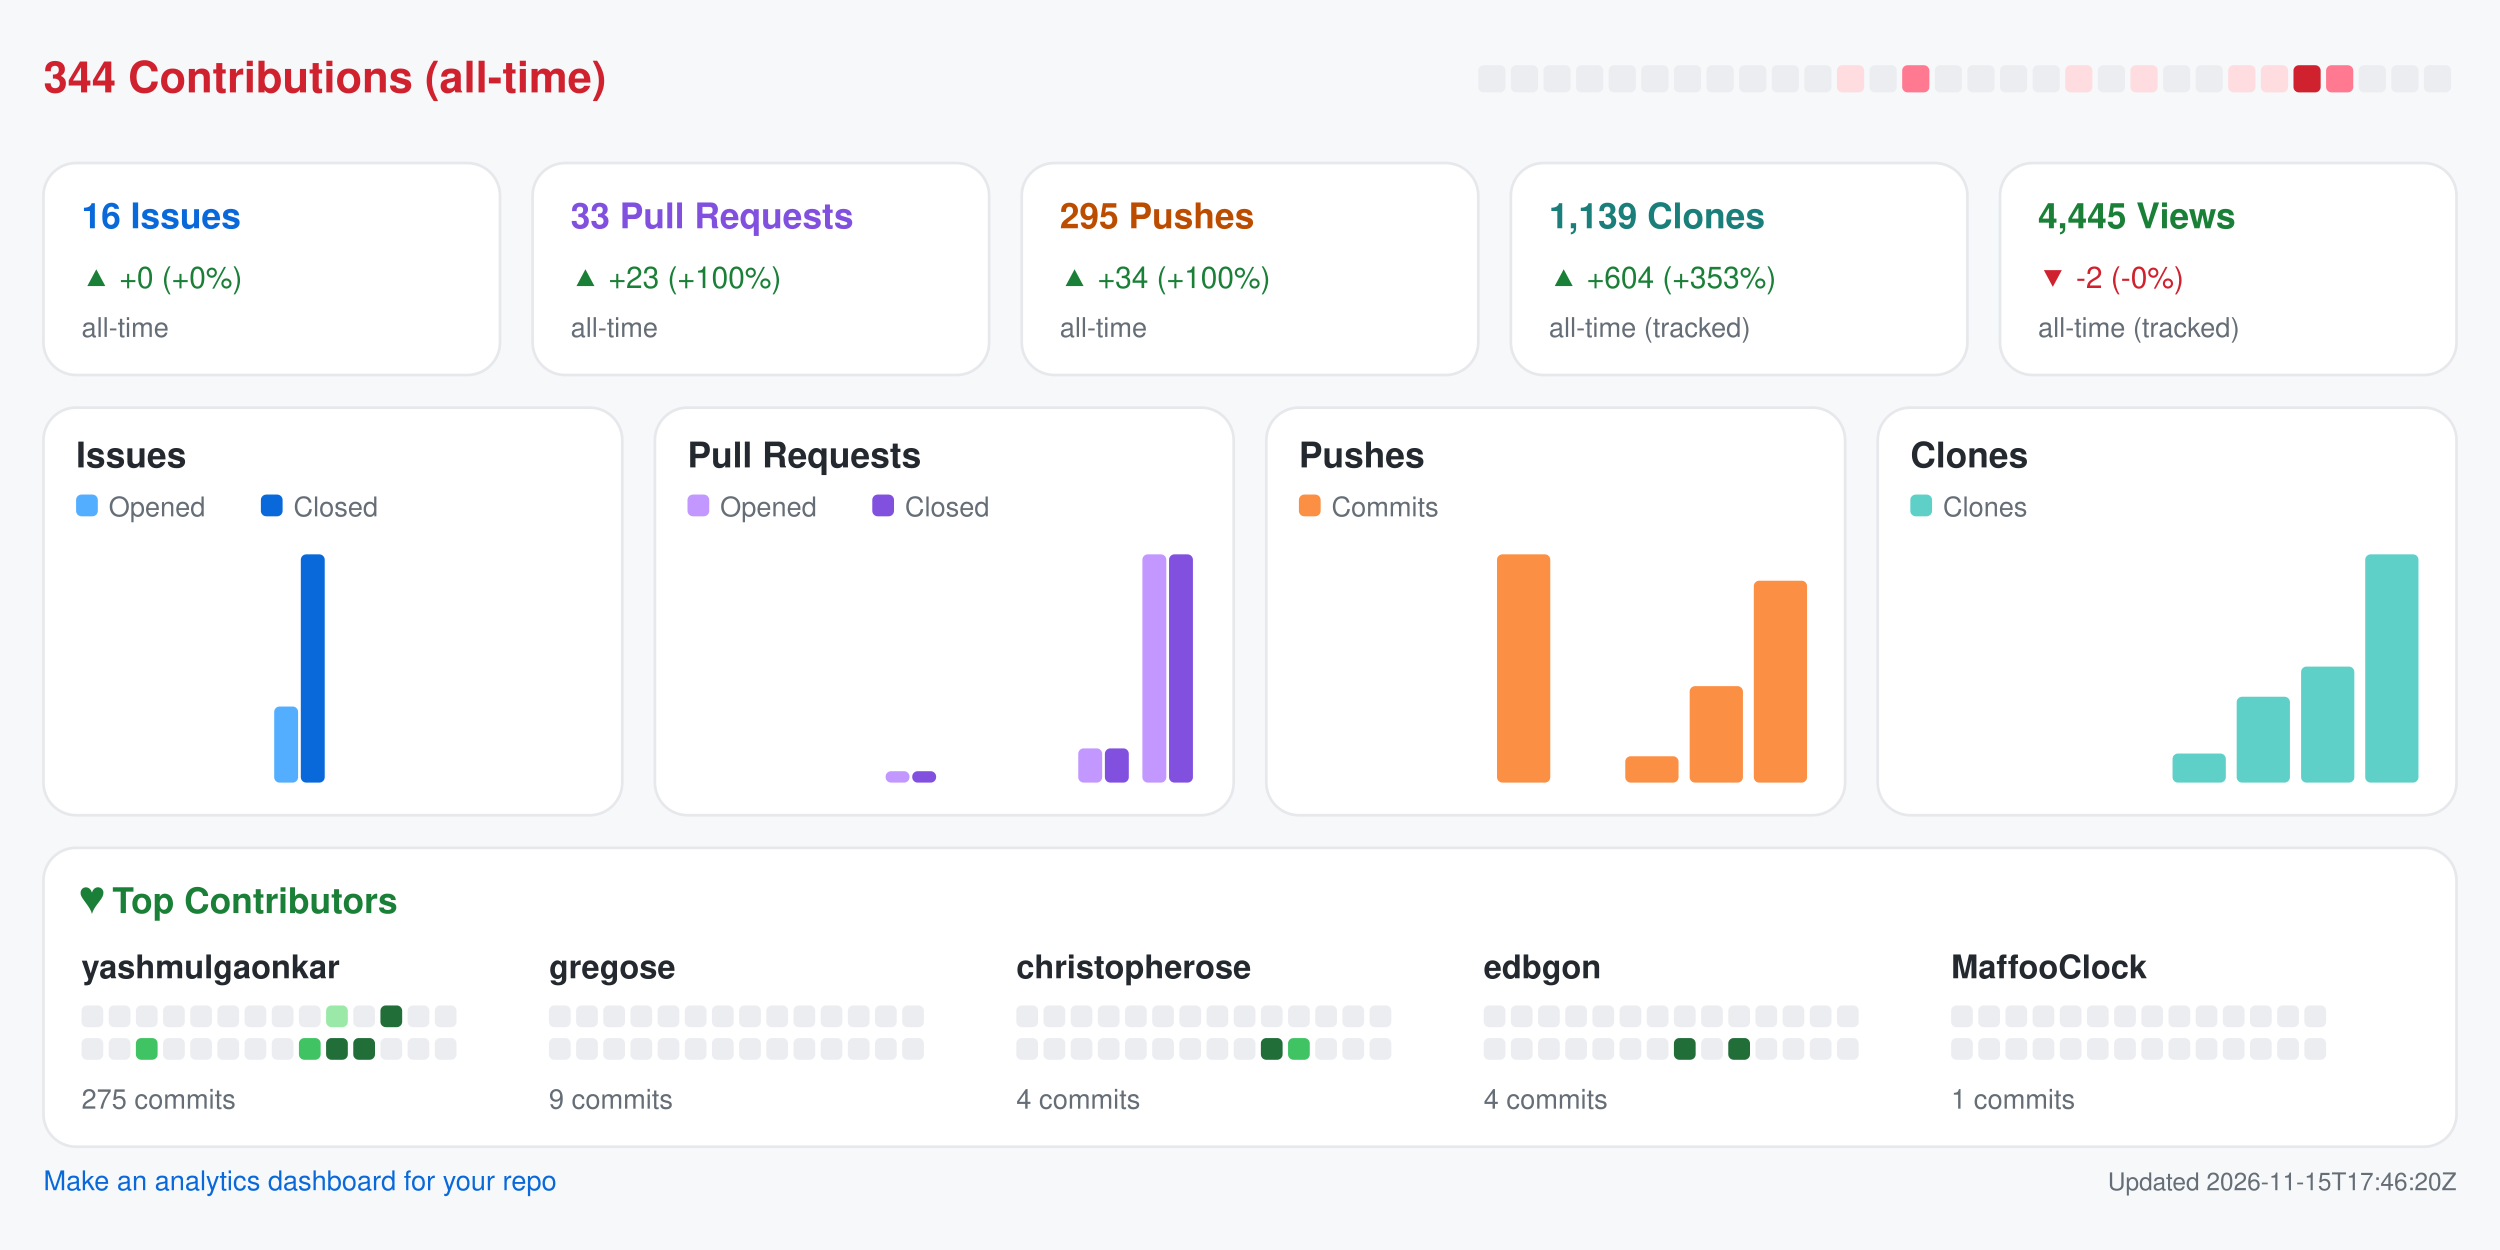
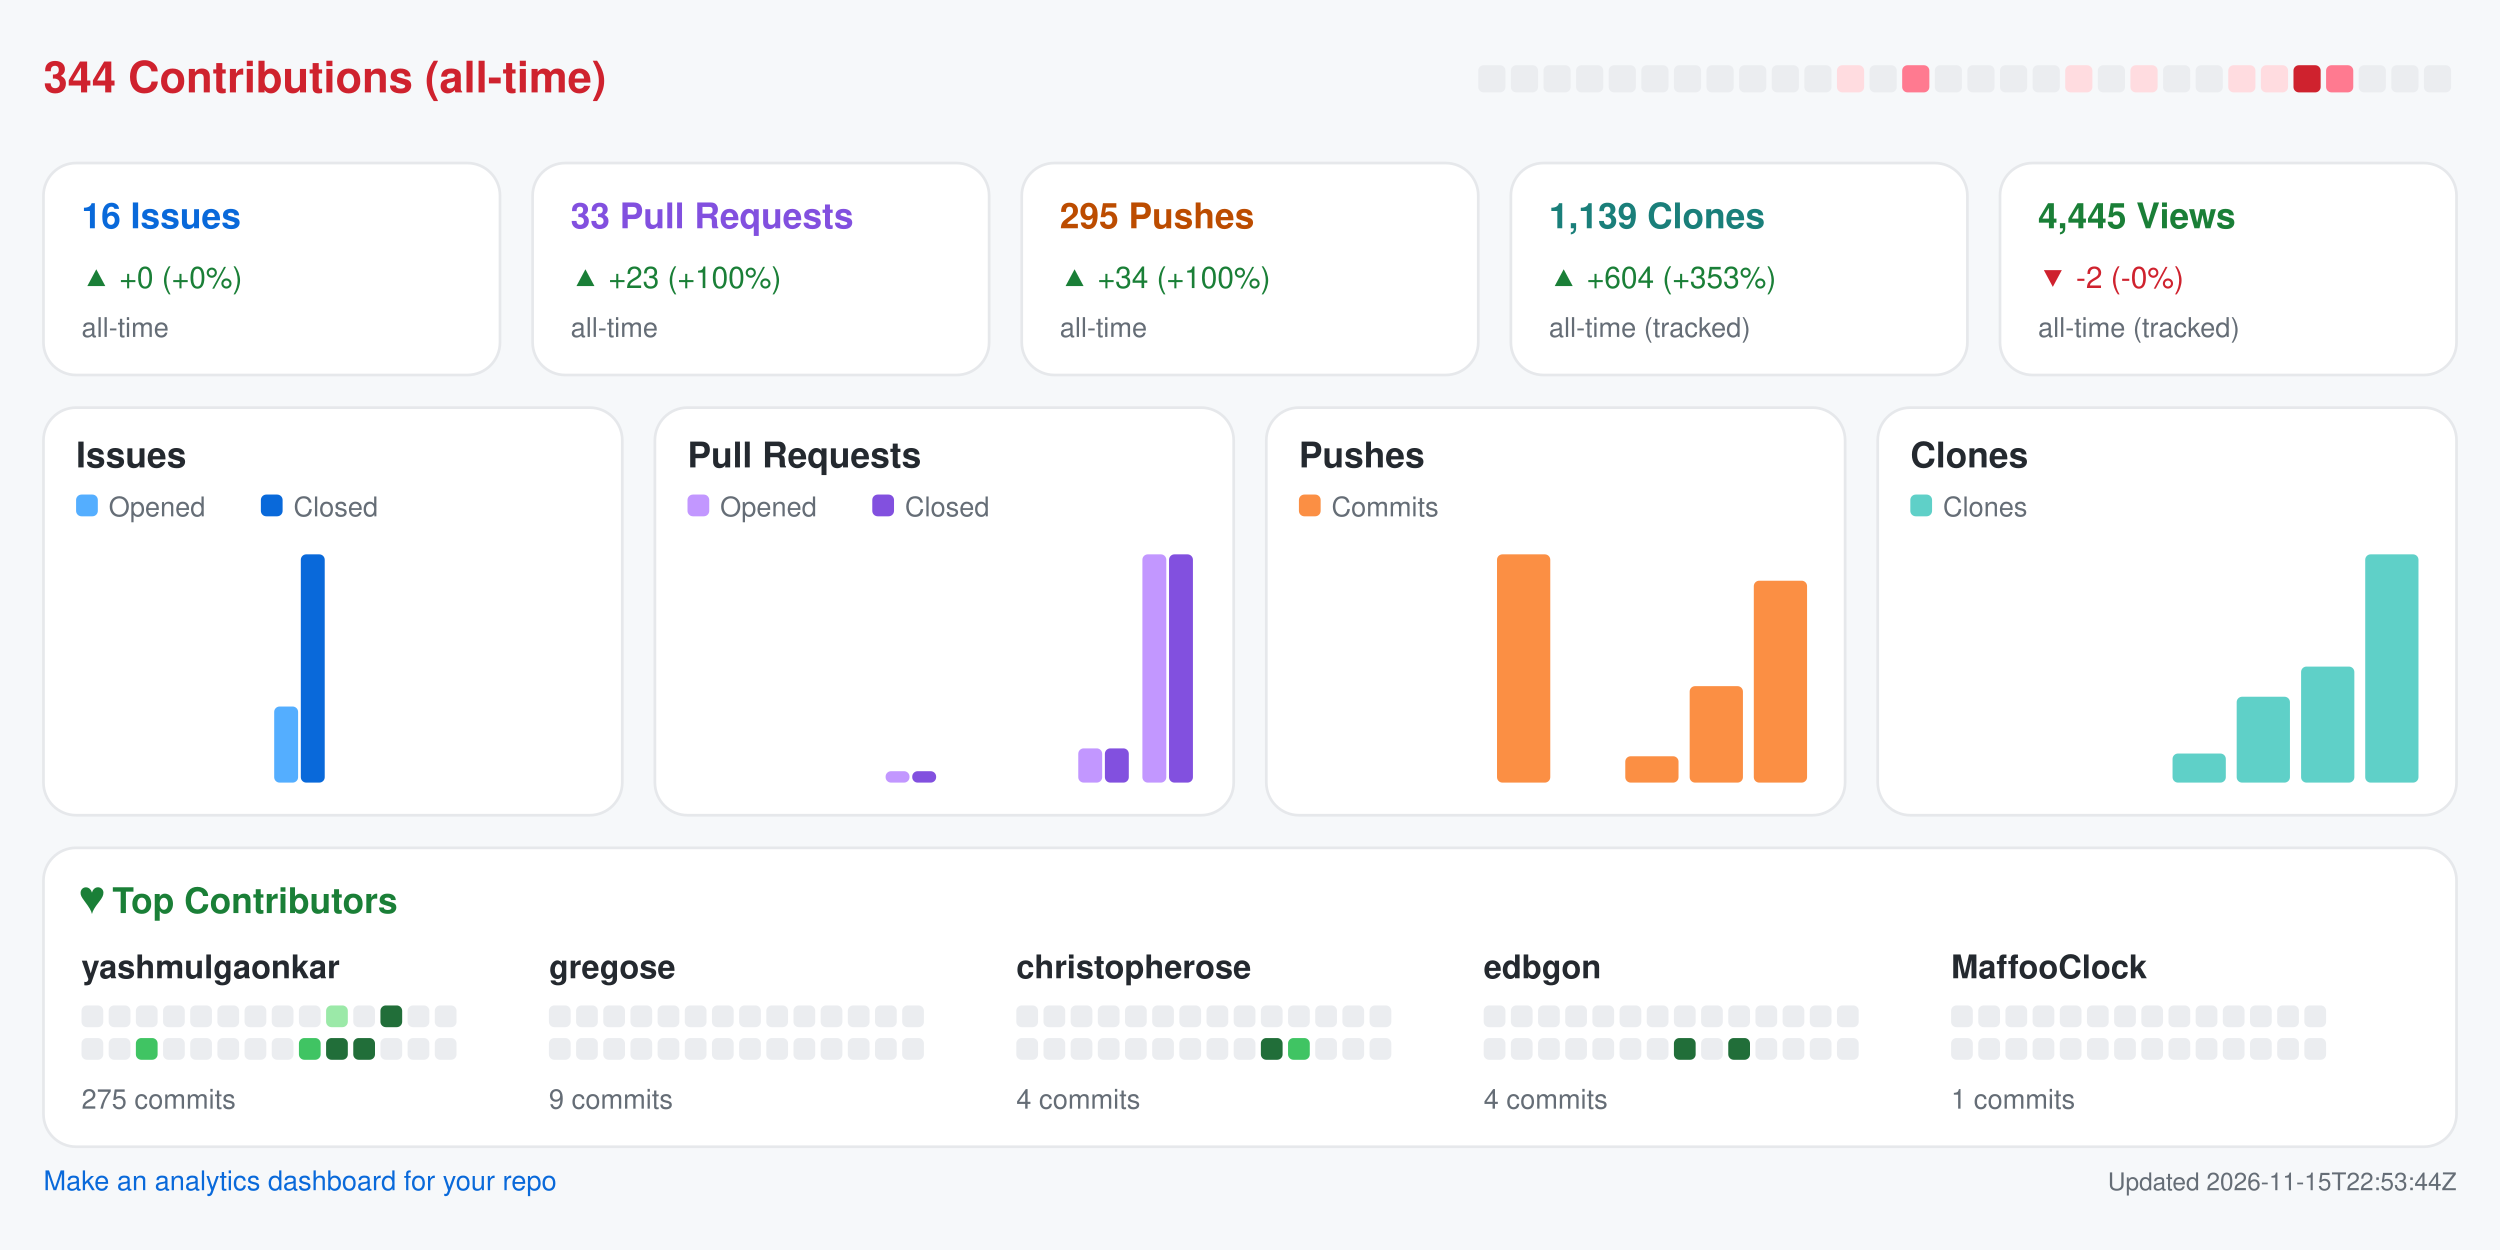
<svg xmlns="http://www.w3.org/2000/svg" width="920" height="460" viewBox="0 0 920 460" role="img" aria-label="Repository analytics for yashmulgaonkar/halo">
  <rect x="0.0" y="0.0" width="920.0" height="460.0" rx="0" fill="#f6f8fa" />
  <text x="16.0" y="34.0" fill="#cf222e" font-size="16" font-family="-apple-system,BlinkMacSystemFont,Segoe UI,Helvetica,Arial,sans-serif" font-weight="600" text-anchor="start">344 Contributions (all-time)</text>
  <rect x="544.0" y="24.0" width="10.0" height="10.0" rx="2" fill="#ebedf0" />
  <rect x="556.0" y="24.0" width="10.0" height="10.0" rx="2" fill="#ebedf0" />
  <rect x="568.0" y="24.0" width="10.0" height="10.0" rx="2" fill="#ebedf0" />
  <rect x="580.0" y="24.0" width="10.0" height="10.0" rx="2" fill="#ebedf0" />
  <rect x="592.0" y="24.0" width="10.0" height="10.0" rx="2" fill="#ebedf0" />
  <rect x="604.0" y="24.0" width="10.0" height="10.0" rx="2" fill="#ebedf0" />
  <rect x="616.0" y="24.0" width="10.0" height="10.0" rx="2" fill="#ebedf0" />
  <rect x="628.0" y="24.0" width="10.0" height="10.0" rx="2" fill="#ebedf0" />
  <rect x="640.0" y="24.0" width="10.0" height="10.0" rx="2" fill="#ebedf0" />
  <rect x="652.0" y="24.0" width="10.0" height="10.0" rx="2" fill="#ebedf0" />
  <rect x="664.0" y="24.0" width="10.0" height="10.0" rx="2" fill="#ebedf0" />
  <rect x="676.0" y="24.0" width="10.0" height="10.0" rx="2" fill="#ffdce0" />
  <rect x="688.0" y="24.0" width="10.0" height="10.0" rx="2" fill="#ebedf0" />
  <rect x="700.0" y="24.0" width="10.0" height="10.0" rx="2" fill="#ff7a90" />
  <rect x="712.0" y="24.0" width="10.0" height="10.0" rx="2" fill="#ebedf0" />
  <rect x="724.0" y="24.0" width="10.0" height="10.0" rx="2" fill="#ebedf0" />
  <rect x="736.0" y="24.0" width="10.0" height="10.0" rx="2" fill="#ebedf0" />
  <rect x="748.0" y="24.0" width="10.0" height="10.0" rx="2" fill="#ebedf0" />
  <rect x="760.0" y="24.0" width="10.0" height="10.0" rx="2" fill="#ffdce0" />
  <rect x="772.0" y="24.0" width="10.0" height="10.0" rx="2" fill="#ebedf0" />
  <rect x="784.0" y="24.0" width="10.0" height="10.0" rx="2" fill="#ffdce0" />
  <rect x="796.0" y="24.0" width="10.0" height="10.0" rx="2" fill="#ebedf0" />
  <rect x="808.0" y="24.0" width="10.0" height="10.0" rx="2" fill="#ebedf0" />
  <rect x="820.0" y="24.0" width="10.0" height="10.0" rx="2" fill="#ffdce0" />
  <rect x="832.0" y="24.0" width="10.0" height="10.0" rx="2" fill="#ffdce0" />
  <rect x="844.0" y="24.0" width="10.0" height="10.0" rx="2" fill="#cf222e" />
  <rect x="856.0" y="24.0" width="10.0" height="10.0" rx="2" fill="#ff7a90" />
  <rect x="868.0" y="24.0" width="10.0" height="10.0" rx="2" fill="#ebedf0" />
  <rect x="880.0" y="24.0" width="10.0" height="10.0" rx="2" fill="#ebedf0" />
  <rect x="892.0" y="24.0" width="10.0" height="10.0" rx="2" fill="#ebedf0" />
  <rect x="16.0" y="60.0" width="168.0" height="78.0" rx="12" fill="#ffffff" stroke="#e6e8eb" />
  <text x="30.0" y="84.0" fill="#0969da" font-size="13" font-family="-apple-system,BlinkMacSystemFont,Segoe UI,Helvetica,Arial,sans-serif" font-weight="600" text-anchor="start">16 Issues</text>
  <text x="30.0" y="106.0" fill="#1a7f37" font-size="11" font-family="-apple-system,BlinkMacSystemFont,Segoe UI,Helvetica,Arial,sans-serif" font-weight="400" text-anchor="start">▲ +0 (+0%)</text>
  <text x="30.0" y="124.0" fill="#656d76" font-size="10" font-family="-apple-system,BlinkMacSystemFont,Segoe UI,Helvetica,Arial,sans-serif" font-weight="400" text-anchor="start">all-time</text>
  <rect x="196.0" y="60.0" width="168.0" height="78.0" rx="12" fill="#ffffff" stroke="#e6e8eb" />
  <text x="210.0" y="84.0" fill="#8250df" font-size="13" font-family="-apple-system,BlinkMacSystemFont,Segoe UI,Helvetica,Arial,sans-serif" font-weight="600" text-anchor="start">33 Pull Requests</text>
  <text x="210.0" y="106.0" fill="#1a7f37" font-size="11" font-family="-apple-system,BlinkMacSystemFont,Segoe UI,Helvetica,Arial,sans-serif" font-weight="400" text-anchor="start">▲ +23 (+100%)</text>
  <text x="210.0" y="124.0" fill="#656d76" font-size="10" font-family="-apple-system,BlinkMacSystemFont,Segoe UI,Helvetica,Arial,sans-serif" font-weight="400" text-anchor="start">all-time</text>
  <rect x="376.0" y="60.0" width="168.0" height="78.0" rx="12" fill="#ffffff" stroke="#e6e8eb" />
  <text x="390.0" y="84.0" fill="#bc4c00" font-size="13" font-family="-apple-system,BlinkMacSystemFont,Segoe UI,Helvetica,Arial,sans-serif" font-weight="600" text-anchor="start">295 Pushes</text>
  <text x="390.0" y="106.0" fill="#1a7f37" font-size="11" font-family="-apple-system,BlinkMacSystemFont,Segoe UI,Helvetica,Arial,sans-serif" font-weight="400" text-anchor="start">▲ +34 (+100%)</text>
  <text x="390.0" y="124.0" fill="#656d76" font-size="10" font-family="-apple-system,BlinkMacSystemFont,Segoe UI,Helvetica,Arial,sans-serif" font-weight="400" text-anchor="start">all-time</text>
  <rect x="556.0" y="60.0" width="168.0" height="78.0" rx="12" fill="#ffffff" stroke="#e6e8eb" />
  <text x="570.0" y="84.0" fill="#1a7f7a" font-size="13" font-family="-apple-system,BlinkMacSystemFont,Segoe UI,Helvetica,Arial,sans-serif" font-weight="600" text-anchor="start">1,139 Clones</text>
  <text x="570.0" y="106.0" fill="#1a7f37" font-size="11" font-family="-apple-system,BlinkMacSystemFont,Segoe UI,Helvetica,Arial,sans-serif" font-weight="400" text-anchor="start">▲ +604 (+353%)</text>
  <text x="570.0" y="124.0" fill="#656d76" font-size="10" font-family="-apple-system,BlinkMacSystemFont,Segoe UI,Helvetica,Arial,sans-serif" font-weight="400" text-anchor="start">all-time (tracked)</text>
  <rect x="736.0" y="60.0" width="168.0" height="78.0" rx="12" fill="#ffffff" stroke="#e6e8eb" />
  <text x="750.0" y="84.0" fill="#1a7f37" font-size="13" font-family="-apple-system,BlinkMacSystemFont,Segoe UI,Helvetica,Arial,sans-serif" font-weight="600" text-anchor="start">4,445 Views</text>
  <text x="750.0" y="106.0" fill="#cf222e" font-size="11" font-family="-apple-system,BlinkMacSystemFont,Segoe UI,Helvetica,Arial,sans-serif" font-weight="400" text-anchor="start">▼ -2 (-0%)</text>
  <text x="750.0" y="124.0" fill="#656d76" font-size="10" font-family="-apple-system,BlinkMacSystemFont,Segoe UI,Helvetica,Arial,sans-serif" font-weight="400" text-anchor="start">all-time (tracked)</text>
  <rect x="16.0" y="150.0" width="213.0" height="150.0" rx="12" fill="#ffffff" stroke="#e6e8eb" />
  <text x="28.0" y="172.0" fill="#24292f" font-size="13" font-family="-apple-system,BlinkMacSystemFont,Segoe UI,Helvetica,Arial,sans-serif" font-weight="600" text-anchor="start">Issues</text>
  <rect x="28.0" y="182.0" width="8.0" height="8.0" rx="2" fill="#54aeff" />
  <text x="40.0" y="190.0" fill="#656d76" font-size="10" font-family="-apple-system,BlinkMacSystemFont,Segoe UI,Helvetica,Arial,sans-serif" font-weight="400" text-anchor="start">Opened</text>
  <rect x="96.0" y="182.0" width="8.0" height="8.0" rx="2" fill="#0969da" />
  <text x="108.0" y="190.0" fill="#656d76" font-size="10" font-family="-apple-system,BlinkMacSystemFont,Segoe UI,Helvetica,Arial,sans-serif" font-weight="400" text-anchor="start">Closed</text>
  <rect x="30.0" y="288.0" width="8.8" height="0.0" rx="2" fill="#54aeff" />
  <rect x="39.8" y="288.0" width="8.8" height="0.0" rx="2" fill="#0969da" />
  <rect x="53.6" y="288.0" width="8.8" height="0.0" rx="2" fill="#54aeff" />
  <rect x="63.4" y="288.0" width="8.8" height="0.0" rx="2" fill="#0969da" />
  <rect x="77.2" y="288.0" width="8.8" height="0.0" rx="2" fill="#54aeff" />
  <rect x="87.1" y="288.0" width="8.8" height="0.0" rx="2" fill="#0969da" />
  <rect x="100.9" y="260.0" width="8.8" height="28.0" rx="2" fill="#54aeff" />
  <rect x="110.7" y="204.0" width="8.8" height="84.0" rx="2" fill="#0969da" />
  <rect x="124.5" y="288.0" width="8.8" height="0.0" rx="2" fill="#54aeff" />
  <rect x="134.3" y="288.0" width="8.8" height="0.0" rx="2" fill="#0969da" />
  <rect x="148.1" y="288.0" width="8.8" height="0.0" rx="2" fill="#54aeff" />
  <rect x="157.9" y="288.0" width="8.8" height="0.0" rx="2" fill="#0969da" />
  <rect x="171.8" y="288.0" width="8.8" height="0.0" rx="2" fill="#54aeff" />
  <rect x="181.6" y="288.0" width="8.8" height="0.0" rx="2" fill="#0969da" />
  <rect x="195.4" y="288.0" width="8.8" height="0.0" rx="2" fill="#54aeff" />
  <rect x="205.2" y="288.0" width="8.8" height="0.0" rx="2" fill="#0969da" />
  <rect x="241.0" y="150.0" width="213.0" height="150.0" rx="12" fill="#ffffff" stroke="#e6e8eb" />
  <text x="253.0" y="172.0" fill="#24292f" font-size="13" font-family="-apple-system,BlinkMacSystemFont,Segoe UI,Helvetica,Arial,sans-serif" font-weight="600" text-anchor="start">Pull Requests</text>
  <rect x="253.0" y="182.0" width="8.0" height="8.0" rx="2" fill="#c297ff" />
  <text x="265.0" y="190.0" fill="#656d76" font-size="10" font-family="-apple-system,BlinkMacSystemFont,Segoe UI,Helvetica,Arial,sans-serif" font-weight="400" text-anchor="start">Opened</text>
  <rect x="321.0" y="182.0" width="8.0" height="8.0" rx="2" fill="#8250df" />
  <text x="333.0" y="190.0" fill="#656d76" font-size="10" font-family="-apple-system,BlinkMacSystemFont,Segoe UI,Helvetica,Arial,sans-serif" font-weight="400" text-anchor="start">Closed</text>
  <rect x="255.0" y="288.0" width="8.8" height="0.0" rx="2" fill="#c297ff" />
  <rect x="264.8" y="288.0" width="8.8" height="0.0" rx="2" fill="#8250df" />
  <rect x="278.6" y="288.0" width="8.8" height="0.0" rx="2" fill="#c297ff" />
  <rect x="288.4" y="288.0" width="8.8" height="0.0" rx="2" fill="#8250df" />
  <rect x="302.2" y="288.0" width="8.8" height="0.0" rx="2" fill="#c297ff" />
  <rect x="312.1" y="288.0" width="8.8" height="0.0" rx="2" fill="#8250df" />
  <rect x="325.9" y="283.8" width="8.8" height="4.2" rx="2" fill="#c297ff" />
  <rect x="335.7" y="283.8" width="8.8" height="4.2" rx="2" fill="#8250df" />
  <rect x="349.5" y="288.0" width="8.8" height="0.0" rx="2" fill="#c297ff" />
  <rect x="359.3" y="288.0" width="8.8" height="0.0" rx="2" fill="#8250df" />
  <rect x="373.1" y="288.0" width="8.8" height="0.0" rx="2" fill="#c297ff" />
  <rect x="382.9" y="288.0" width="8.8" height="0.0" rx="2" fill="#8250df" />
  <rect x="396.8" y="275.4" width="8.8" height="12.6" rx="2" fill="#c297ff" />
  <rect x="406.6" y="275.4" width="8.8" height="12.6" rx="2" fill="#8250df" />
  <rect x="420.4" y="204.0" width="8.8" height="84.0" rx="2" fill="#c297ff" />
  <rect x="430.2" y="204.0" width="8.8" height="84.0" rx="2" fill="#8250df" />
  <rect x="466.0" y="150.0" width="213.0" height="150.0" rx="12" fill="#ffffff" stroke="#e6e8eb" />
  <text x="478.0" y="172.0" fill="#24292f" font-size="13" font-family="-apple-system,BlinkMacSystemFont,Segoe UI,Helvetica,Arial,sans-serif" font-weight="600" text-anchor="start">Pushes</text>
  <rect x="478.0" y="182.0" width="8.0" height="8.0" rx="2" fill="#fb8f44" />
  <text x="490.0" y="190.0" fill="#656d76" font-size="10" font-family="-apple-system,BlinkMacSystemFont,Segoe UI,Helvetica,Arial,sans-serif" font-weight="400" text-anchor="start">Commits</text>
  <rect x="480.0" y="288.0" width="19.6" height="0.0" rx="2" fill="#fb8f44" />
  <rect x="503.6" y="288.0" width="19.6" height="0.0" rx="2" fill="#fb8f44" />
  <rect x="527.2" y="288.0" width="19.6" height="0.0" rx="2" fill="#fb8f44" />
  <rect x="550.9" y="204.0" width="19.6" height="84.0" rx="2" fill="#fb8f44" />
  <rect x="574.5" y="288.0" width="19.6" height="0.0" rx="2" fill="#fb8f44" />
  <rect x="598.1" y="278.3" width="19.6" height="9.7" rx="2" fill="#fb8f44" />
  <rect x="621.8" y="252.5" width="19.6" height="35.5" rx="2" fill="#fb8f44" />
  <rect x="645.4" y="213.7" width="19.6" height="74.3" rx="2" fill="#fb8f44" />
  <rect x="691.0" y="150.0" width="213.0" height="150.0" rx="12" fill="#ffffff" stroke="#e6e8eb" />
  <text x="703.0" y="172.0" fill="#24292f" font-size="13" font-family="-apple-system,BlinkMacSystemFont,Segoe UI,Helvetica,Arial,sans-serif" font-weight="600" text-anchor="start">Clones</text>
  <rect x="703.0" y="182.0" width="8.0" height="8.0" rx="2" fill="#5fd0c8" />
  <text x="715.0" y="190.0" fill="#656d76" font-size="10" font-family="-apple-system,BlinkMacSystemFont,Segoe UI,Helvetica,Arial,sans-serif" font-weight="400" text-anchor="start">Clones</text>
  <rect x="705.0" y="288.0" width="19.6" height="0.0" rx="2" fill="#5fd0c8" />
  <rect x="728.6" y="288.0" width="19.6" height="0.0" rx="2" fill="#5fd0c8" />
  <rect x="752.2" y="288.0" width="19.6" height="0.0" rx="2" fill="#5fd0c8" />
  <rect x="775.9" y="288.0" width="19.6" height="0.0" rx="2" fill="#5fd0c8" />
  <rect x="799.5" y="277.3" width="19.6" height="10.7" rx="2" fill="#5fd0c8" />
  <rect x="823.1" y="256.4" width="19.6" height="31.6" rx="2" fill="#5fd0c8" />
  <rect x="846.8" y="245.3" width="19.6" height="42.7" rx="2" fill="#5fd0c8" />
  <rect x="870.4" y="204.0" width="19.6" height="84.0" rx="2" fill="#5fd0c8" />
  <rect x="16.0" y="312.0" width="888.0" height="110.0" rx="12" fill="#ffffff" stroke="#e6e8eb" />
  <text x="30.0" y="336.0" fill="#1a7f37" font-size="13" font-family="-apple-system,BlinkMacSystemFont,Segoe UI,Helvetica,Arial,sans-serif" font-weight="600" text-anchor="start">♥  Top Contributors</text>
  <text x="30.0" y="360.0" fill="#24292f" font-size="12" font-family="-apple-system,BlinkMacSystemFont,Segoe UI,Helvetica,Arial,sans-serif" font-weight="600" text-anchor="start">yashmulgaonkar</text>
  <rect x="30.0" y="370.0" width="8.0" height="8.0" rx="2" fill="#ebedf0" />
  <rect x="40.0" y="370.0" width="8.0" height="8.0" rx="2" fill="#ebedf0" />
  <rect x="50.0" y="370.0" width="8.0" height="8.0" rx="2" fill="#ebedf0" />
  <rect x="60.0" y="370.0" width="8.0" height="8.0" rx="2" fill="#ebedf0" />
  <rect x="70.0" y="370.0" width="8.0" height="8.0" rx="2" fill="#ebedf0" />
  <rect x="80.0" y="370.0" width="8.0" height="8.0" rx="2" fill="#ebedf0" />
  <rect x="90.0" y="370.0" width="8.0" height="8.0" rx="2" fill="#ebedf0" />
  <rect x="100.0" y="370.0" width="8.0" height="8.0" rx="2" fill="#ebedf0" />
  <rect x="110.0" y="370.0" width="8.0" height="8.0" rx="2" fill="#ebedf0" />
  <rect x="120.0" y="370.0" width="8.0" height="8.0" rx="2" fill="#9be9a8" />
  <rect x="130.0" y="370.0" width="8.0" height="8.0" rx="2" fill="#ebedf0" />
  <rect x="140.0" y="370.0" width="8.0" height="8.0" rx="2" fill="#216e39" />
  <rect x="150.0" y="370.0" width="8.0" height="8.0" rx="2" fill="#ebedf0" />
  <rect x="160.0" y="370.0" width="8.0" height="8.0" rx="2" fill="#ebedf0" />
  <rect x="30.0" y="382.0" width="8.0" height="8.0" rx="2" fill="#ebedf0" />
  <rect x="40.0" y="382.0" width="8.0" height="8.0" rx="2" fill="#ebedf0" />
  <rect x="50.0" y="382.0" width="8.0" height="8.0" rx="2" fill="#40c463" />
  <rect x="60.0" y="382.0" width="8.0" height="8.0" rx="2" fill="#ebedf0" />
  <rect x="70.0" y="382.0" width="8.0" height="8.0" rx="2" fill="#ebedf0" />
  <rect x="80.0" y="382.0" width="8.0" height="8.0" rx="2" fill="#ebedf0" />
  <rect x="90.0" y="382.0" width="8.0" height="8.0" rx="2" fill="#ebedf0" />
  <rect x="100.0" y="382.0" width="8.0" height="8.0" rx="2" fill="#ebedf0" />
  <rect x="110.0" y="382.0" width="8.0" height="8.0" rx="2" fill="#40c463" />
  <rect x="120.0" y="382.0" width="8.0" height="8.0" rx="2" fill="#216e39" />
  <rect x="130.0" y="382.0" width="8.0" height="8.0" rx="2" fill="#216e39" />
  <rect x="140.0" y="382.0" width="8.0" height="8.0" rx="2" fill="#ebedf0" />
  <rect x="150.0" y="382.0" width="8.0" height="8.0" rx="2" fill="#ebedf0" />
  <rect x="160.0" y="382.0" width="8.0" height="8.0" rx="2" fill="#ebedf0" />
  <text x="30.0" y="408.0" fill="#656d76" font-size="10" font-family="-apple-system,BlinkMacSystemFont,Segoe UI,Helvetica,Arial,sans-serif" font-weight="400" text-anchor="start">275 commits</text>
  <text x="202.0" y="360.0" fill="#24292f" font-size="12" font-family="-apple-system,BlinkMacSystemFont,Segoe UI,Helvetica,Arial,sans-serif" font-weight="600" text-anchor="start">gregose</text>
  <rect x="202.0" y="370.0" width="8.0" height="8.0" rx="2" fill="#ebedf0" />
  <rect x="212.0" y="370.0" width="8.0" height="8.0" rx="2" fill="#ebedf0" />
  <rect x="222.0" y="370.0" width="8.0" height="8.0" rx="2" fill="#ebedf0" />
  <rect x="232.0" y="370.0" width="8.0" height="8.0" rx="2" fill="#ebedf0" />
  <rect x="242.0" y="370.0" width="8.0" height="8.0" rx="2" fill="#ebedf0" />
  <rect x="252.0" y="370.0" width="8.0" height="8.0" rx="2" fill="#ebedf0" />
  <rect x="262.0" y="370.0" width="8.0" height="8.0" rx="2" fill="#ebedf0" />
  <rect x="272.0" y="370.0" width="8.0" height="8.0" rx="2" fill="#ebedf0" />
  <rect x="282.0" y="370.0" width="8.0" height="8.0" rx="2" fill="#ebedf0" />
  <rect x="292.0" y="370.0" width="8.0" height="8.0" rx="2" fill="#ebedf0" />
  <rect x="302.0" y="370.0" width="8.0" height="8.0" rx="2" fill="#ebedf0" />
  <rect x="312.0" y="370.0" width="8.0" height="8.0" rx="2" fill="#ebedf0" />
  <rect x="322.0" y="370.0" width="8.0" height="8.0" rx="2" fill="#ebedf0" />
  <rect x="332.0" y="370.0" width="8.0" height="8.0" rx="2" fill="#ebedf0" />
  <rect x="202.0" y="382.0" width="8.0" height="8.0" rx="2" fill="#ebedf0" />
  <rect x="212.0" y="382.0" width="8.0" height="8.0" rx="2" fill="#ebedf0" />
  <rect x="222.0" y="382.0" width="8.0" height="8.0" rx="2" fill="#ebedf0" />
  <rect x="232.0" y="382.0" width="8.0" height="8.0" rx="2" fill="#ebedf0" />
  <rect x="242.0" y="382.0" width="8.0" height="8.0" rx="2" fill="#ebedf0" />
  <rect x="252.0" y="382.0" width="8.0" height="8.0" rx="2" fill="#ebedf0" />
  <rect x="262.0" y="382.0" width="8.0" height="8.0" rx="2" fill="#ebedf0" />
  <rect x="272.0" y="382.0" width="8.0" height="8.0" rx="2" fill="#ebedf0" />
  <rect x="282.0" y="382.0" width="8.0" height="8.0" rx="2" fill="#ebedf0" />
  <rect x="292.0" y="382.0" width="8.0" height="8.0" rx="2" fill="#ebedf0" />
  <rect x="302.0" y="382.0" width="8.0" height="8.0" rx="2" fill="#ebedf0" />
  <rect x="312.0" y="382.0" width="8.0" height="8.0" rx="2" fill="#ebedf0" />
  <rect x="322.0" y="382.0" width="8.0" height="8.0" rx="2" fill="#ebedf0" />
  <rect x="332.0" y="382.0" width="8.0" height="8.0" rx="2" fill="#ebedf0" />
  <text x="202.0" y="408.0" fill="#656d76" font-size="10" font-family="-apple-system,BlinkMacSystemFont,Segoe UI,Helvetica,Arial,sans-serif" font-weight="400" text-anchor="start">9 commits</text>
  <text x="374.0" y="360.0" fill="#24292f" font-size="12" font-family="-apple-system,BlinkMacSystemFont,Segoe UI,Helvetica,Arial,sans-serif" font-weight="600" text-anchor="start">christopherose</text>
  <rect x="374.0" y="370.0" width="8.0" height="8.0" rx="2" fill="#ebedf0" />
  <rect x="384.0" y="370.0" width="8.0" height="8.0" rx="2" fill="#ebedf0" />
  <rect x="394.0" y="370.0" width="8.0" height="8.0" rx="2" fill="#ebedf0" />
  <rect x="404.0" y="370.0" width="8.0" height="8.0" rx="2" fill="#ebedf0" />
  <rect x="414.0" y="370.0" width="8.0" height="8.0" rx="2" fill="#ebedf0" />
  <rect x="424.0" y="370.0" width="8.0" height="8.0" rx="2" fill="#ebedf0" />
  <rect x="434.0" y="370.0" width="8.0" height="8.0" rx="2" fill="#ebedf0" />
  <rect x="444.0" y="370.0" width="8.0" height="8.0" rx="2" fill="#ebedf0" />
  <rect x="454.0" y="370.0" width="8.0" height="8.0" rx="2" fill="#ebedf0" />
  <rect x="464.0" y="370.0" width="8.0" height="8.0" rx="2" fill="#ebedf0" />
  <rect x="474.0" y="370.0" width="8.0" height="8.0" rx="2" fill="#ebedf0" />
  <rect x="484.0" y="370.0" width="8.0" height="8.0" rx="2" fill="#ebedf0" />
  <rect x="494.0" y="370.0" width="8.0" height="8.0" rx="2" fill="#ebedf0" />
  <rect x="504.0" y="370.0" width="8.0" height="8.0" rx="2" fill="#ebedf0" />
  <rect x="374.0" y="382.0" width="8.0" height="8.0" rx="2" fill="#ebedf0" />
  <rect x="384.0" y="382.0" width="8.0" height="8.0" rx="2" fill="#ebedf0" />
  <rect x="394.0" y="382.0" width="8.0" height="8.0" rx="2" fill="#ebedf0" />
  <rect x="404.0" y="382.0" width="8.0" height="8.0" rx="2" fill="#ebedf0" />
  <rect x="414.0" y="382.0" width="8.0" height="8.0" rx="2" fill="#ebedf0" />
  <rect x="424.0" y="382.0" width="8.0" height="8.0" rx="2" fill="#ebedf0" />
  <rect x="434.0" y="382.0" width="8.0" height="8.0" rx="2" fill="#ebedf0" />
  <rect x="444.0" y="382.0" width="8.0" height="8.0" rx="2" fill="#ebedf0" />
  <rect x="454.0" y="382.0" width="8.0" height="8.0" rx="2" fill="#ebedf0" />
  <rect x="464.0" y="382.0" width="8.0" height="8.0" rx="2" fill="#216e39" />
  <rect x="474.0" y="382.0" width="8.0" height="8.0" rx="2" fill="#40c463" />
  <rect x="484.0" y="382.0" width="8.0" height="8.0" rx="2" fill="#ebedf0" />
  <rect x="494.0" y="382.0" width="8.0" height="8.0" rx="2" fill="#ebedf0" />
  <rect x="504.0" y="382.0" width="8.0" height="8.0" rx="2" fill="#ebedf0" />
  <text x="374.0" y="408.0" fill="#656d76" font-size="10" font-family="-apple-system,BlinkMacSystemFont,Segoe UI,Helvetica,Arial,sans-serif" font-weight="400" text-anchor="start">4 commits</text>
  <text x="546.0" y="360.0" fill="#24292f" font-size="12" font-family="-apple-system,BlinkMacSystemFont,Segoe UI,Helvetica,Arial,sans-serif" font-weight="600" text-anchor="start">edbgon</text>
  <rect x="546.0" y="370.0" width="8.0" height="8.0" rx="2" fill="#ebedf0" />
  <rect x="556.0" y="370.0" width="8.0" height="8.0" rx="2" fill="#ebedf0" />
  <rect x="566.0" y="370.0" width="8.0" height="8.0" rx="2" fill="#ebedf0" />
  <rect x="576.0" y="370.0" width="8.0" height="8.0" rx="2" fill="#ebedf0" />
  <rect x="586.0" y="370.0" width="8.0" height="8.0" rx="2" fill="#ebedf0" />
  <rect x="596.0" y="370.0" width="8.0" height="8.0" rx="2" fill="#ebedf0" />
  <rect x="606.0" y="370.0" width="8.0" height="8.0" rx="2" fill="#ebedf0" />
  <rect x="616.0" y="370.0" width="8.0" height="8.0" rx="2" fill="#ebedf0" />
  <rect x="626.0" y="370.0" width="8.0" height="8.0" rx="2" fill="#ebedf0" />
  <rect x="636.0" y="370.0" width="8.0" height="8.0" rx="2" fill="#ebedf0" />
  <rect x="646.0" y="370.0" width="8.0" height="8.0" rx="2" fill="#ebedf0" />
  <rect x="656.0" y="370.0" width="8.0" height="8.0" rx="2" fill="#ebedf0" />
  <rect x="666.0" y="370.0" width="8.0" height="8.0" rx="2" fill="#ebedf0" />
  <rect x="676.0" y="370.0" width="8.0" height="8.0" rx="2" fill="#ebedf0" />
  <rect x="546.0" y="382.0" width="8.0" height="8.0" rx="2" fill="#ebedf0" />
  <rect x="556.0" y="382.0" width="8.0" height="8.0" rx="2" fill="#ebedf0" />
  <rect x="566.0" y="382.0" width="8.0" height="8.0" rx="2" fill="#ebedf0" />
  <rect x="576.0" y="382.0" width="8.0" height="8.0" rx="2" fill="#ebedf0" />
  <rect x="586.0" y="382.0" width="8.0" height="8.0" rx="2" fill="#ebedf0" />
  <rect x="596.0" y="382.0" width="8.0" height="8.0" rx="2" fill="#ebedf0" />
  <rect x="606.0" y="382.0" width="8.0" height="8.0" rx="2" fill="#ebedf0" />
  <rect x="616.0" y="382.0" width="8.0" height="8.0" rx="2" fill="#216e39" />
  <rect x="626.0" y="382.0" width="8.0" height="8.0" rx="2" fill="#ebedf0" />
  <rect x="636.0" y="382.0" width="8.0" height="8.0" rx="2" fill="#216e39" />
  <rect x="646.0" y="382.0" width="8.0" height="8.0" rx="2" fill="#ebedf0" />
  <rect x="656.0" y="382.0" width="8.0" height="8.0" rx="2" fill="#ebedf0" />
  <rect x="666.0" y="382.0" width="8.0" height="8.0" rx="2" fill="#ebedf0" />
  <rect x="676.0" y="382.0" width="8.0" height="8.0" rx="2" fill="#ebedf0" />
  <text x="546.0" y="408.0" fill="#656d76" font-size="10" font-family="-apple-system,BlinkMacSystemFont,Segoe UI,Helvetica,Arial,sans-serif" font-weight="400" text-anchor="start">4 commits</text>
  <text x="718.0" y="360.0" fill="#24292f" font-size="12" font-family="-apple-system,BlinkMacSystemFont,Segoe UI,Helvetica,Arial,sans-serif" font-weight="600" text-anchor="start">MaffooClock</text>
  <rect x="718.0" y="370.0" width="8.0" height="8.0" rx="2" fill="#ebedf0" />
  <rect x="728.0" y="370.0" width="8.0" height="8.0" rx="2" fill="#ebedf0" />
  <rect x="738.0" y="370.0" width="8.0" height="8.0" rx="2" fill="#ebedf0" />
  <rect x="748.0" y="370.0" width="8.0" height="8.0" rx="2" fill="#ebedf0" />
  <rect x="758.0" y="370.0" width="8.0" height="8.0" rx="2" fill="#ebedf0" />
  <rect x="768.0" y="370.0" width="8.0" height="8.0" rx="2" fill="#ebedf0" />
  <rect x="778.0" y="370.0" width="8.0" height="8.0" rx="2" fill="#ebedf0" />
  <rect x="788.0" y="370.0" width="8.0" height="8.0" rx="2" fill="#ebedf0" />
  <rect x="798.0" y="370.0" width="8.0" height="8.0" rx="2" fill="#ebedf0" />
  <rect x="808.0" y="370.0" width="8.0" height="8.0" rx="2" fill="#ebedf0" />
  <rect x="818.0" y="370.0" width="8.0" height="8.0" rx="2" fill="#ebedf0" />
  <rect x="828.0" y="370.0" width="8.0" height="8.0" rx="2" fill="#ebedf0" />
  <rect x="838.0" y="370.0" width="8.0" height="8.0" rx="2" fill="#ebedf0" />
  <rect x="848.0" y="370.0" width="8.0" height="8.0" rx="2" fill="#ebedf0" />
  <rect x="718.0" y="382.0" width="8.0" height="8.0" rx="2" fill="#ebedf0" />
  <rect x="728.0" y="382.0" width="8.0" height="8.0" rx="2" fill="#ebedf0" />
  <rect x="738.0" y="382.0" width="8.0" height="8.0" rx="2" fill="#ebedf0" />
  <rect x="748.0" y="382.0" width="8.0" height="8.0" rx="2" fill="#ebedf0" />
  <rect x="758.0" y="382.0" width="8.0" height="8.0" rx="2" fill="#ebedf0" />
  <rect x="768.0" y="382.0" width="8.0" height="8.0" rx="2" fill="#ebedf0" />
  <rect x="778.0" y="382.0" width="8.0" height="8.0" rx="2" fill="#ebedf0" />
  <rect x="788.0" y="382.0" width="8.0" height="8.0" rx="2" fill="#ebedf0" />
  <rect x="798.0" y="382.0" width="8.0" height="8.0" rx="2" fill="#ebedf0" />
  <rect x="808.0" y="382.0" width="8.0" height="8.0" rx="2" fill="#ebedf0" />
  <rect x="818.0" y="382.0" width="8.0" height="8.0" rx="2" fill="#ebedf0" />
  <rect x="828.0" y="382.0" width="8.0" height="8.0" rx="2" fill="#ebedf0" />
  <rect x="838.0" y="382.0" width="8.0" height="8.0" rx="2" fill="#ebedf0" />
  <rect x="848.0" y="382.0" width="8.0" height="8.0" rx="2" fill="#ebedf0" />
  <text x="718.0" y="408.0" fill="#656d76" font-size="10" font-family="-apple-system,BlinkMacSystemFont,Segoe UI,Helvetica,Arial,sans-serif" font-weight="400" text-anchor="start">1 commits</text>
  <a href="https://github.com/yashmulgaonkar/repo-analytics" target="_blank" rel="noopener noreferrer">
    <text x="16.0" y="438.0" fill="#0969da" font-size="10" font-family="-apple-system,BlinkMacSystemFont,Segoe UI,Helvetica,Arial,sans-serif" font-weight="400" text-anchor="start">Make an analytics dashboard for your repo</text>
  </a>
-   <text x="904.0" y="438.0" fill="#656d76" font-size="9" font-family="-apple-system,BlinkMacSystemFont,Segoe UI,Helvetica,Arial,sans-serif" font-weight="400" text-anchor="end">Updated 2026-11-15T17:46:20Z</text>
+   <text x="904.0" y="438.0" fill="#656d76" font-size="9" font-family="-apple-system,BlinkMacSystemFont,Segoe UI,Helvetica,Arial,sans-serif" font-weight="400" text-anchor="end">Updated 2026-11-15T22:53:44Z</text>
</svg>
